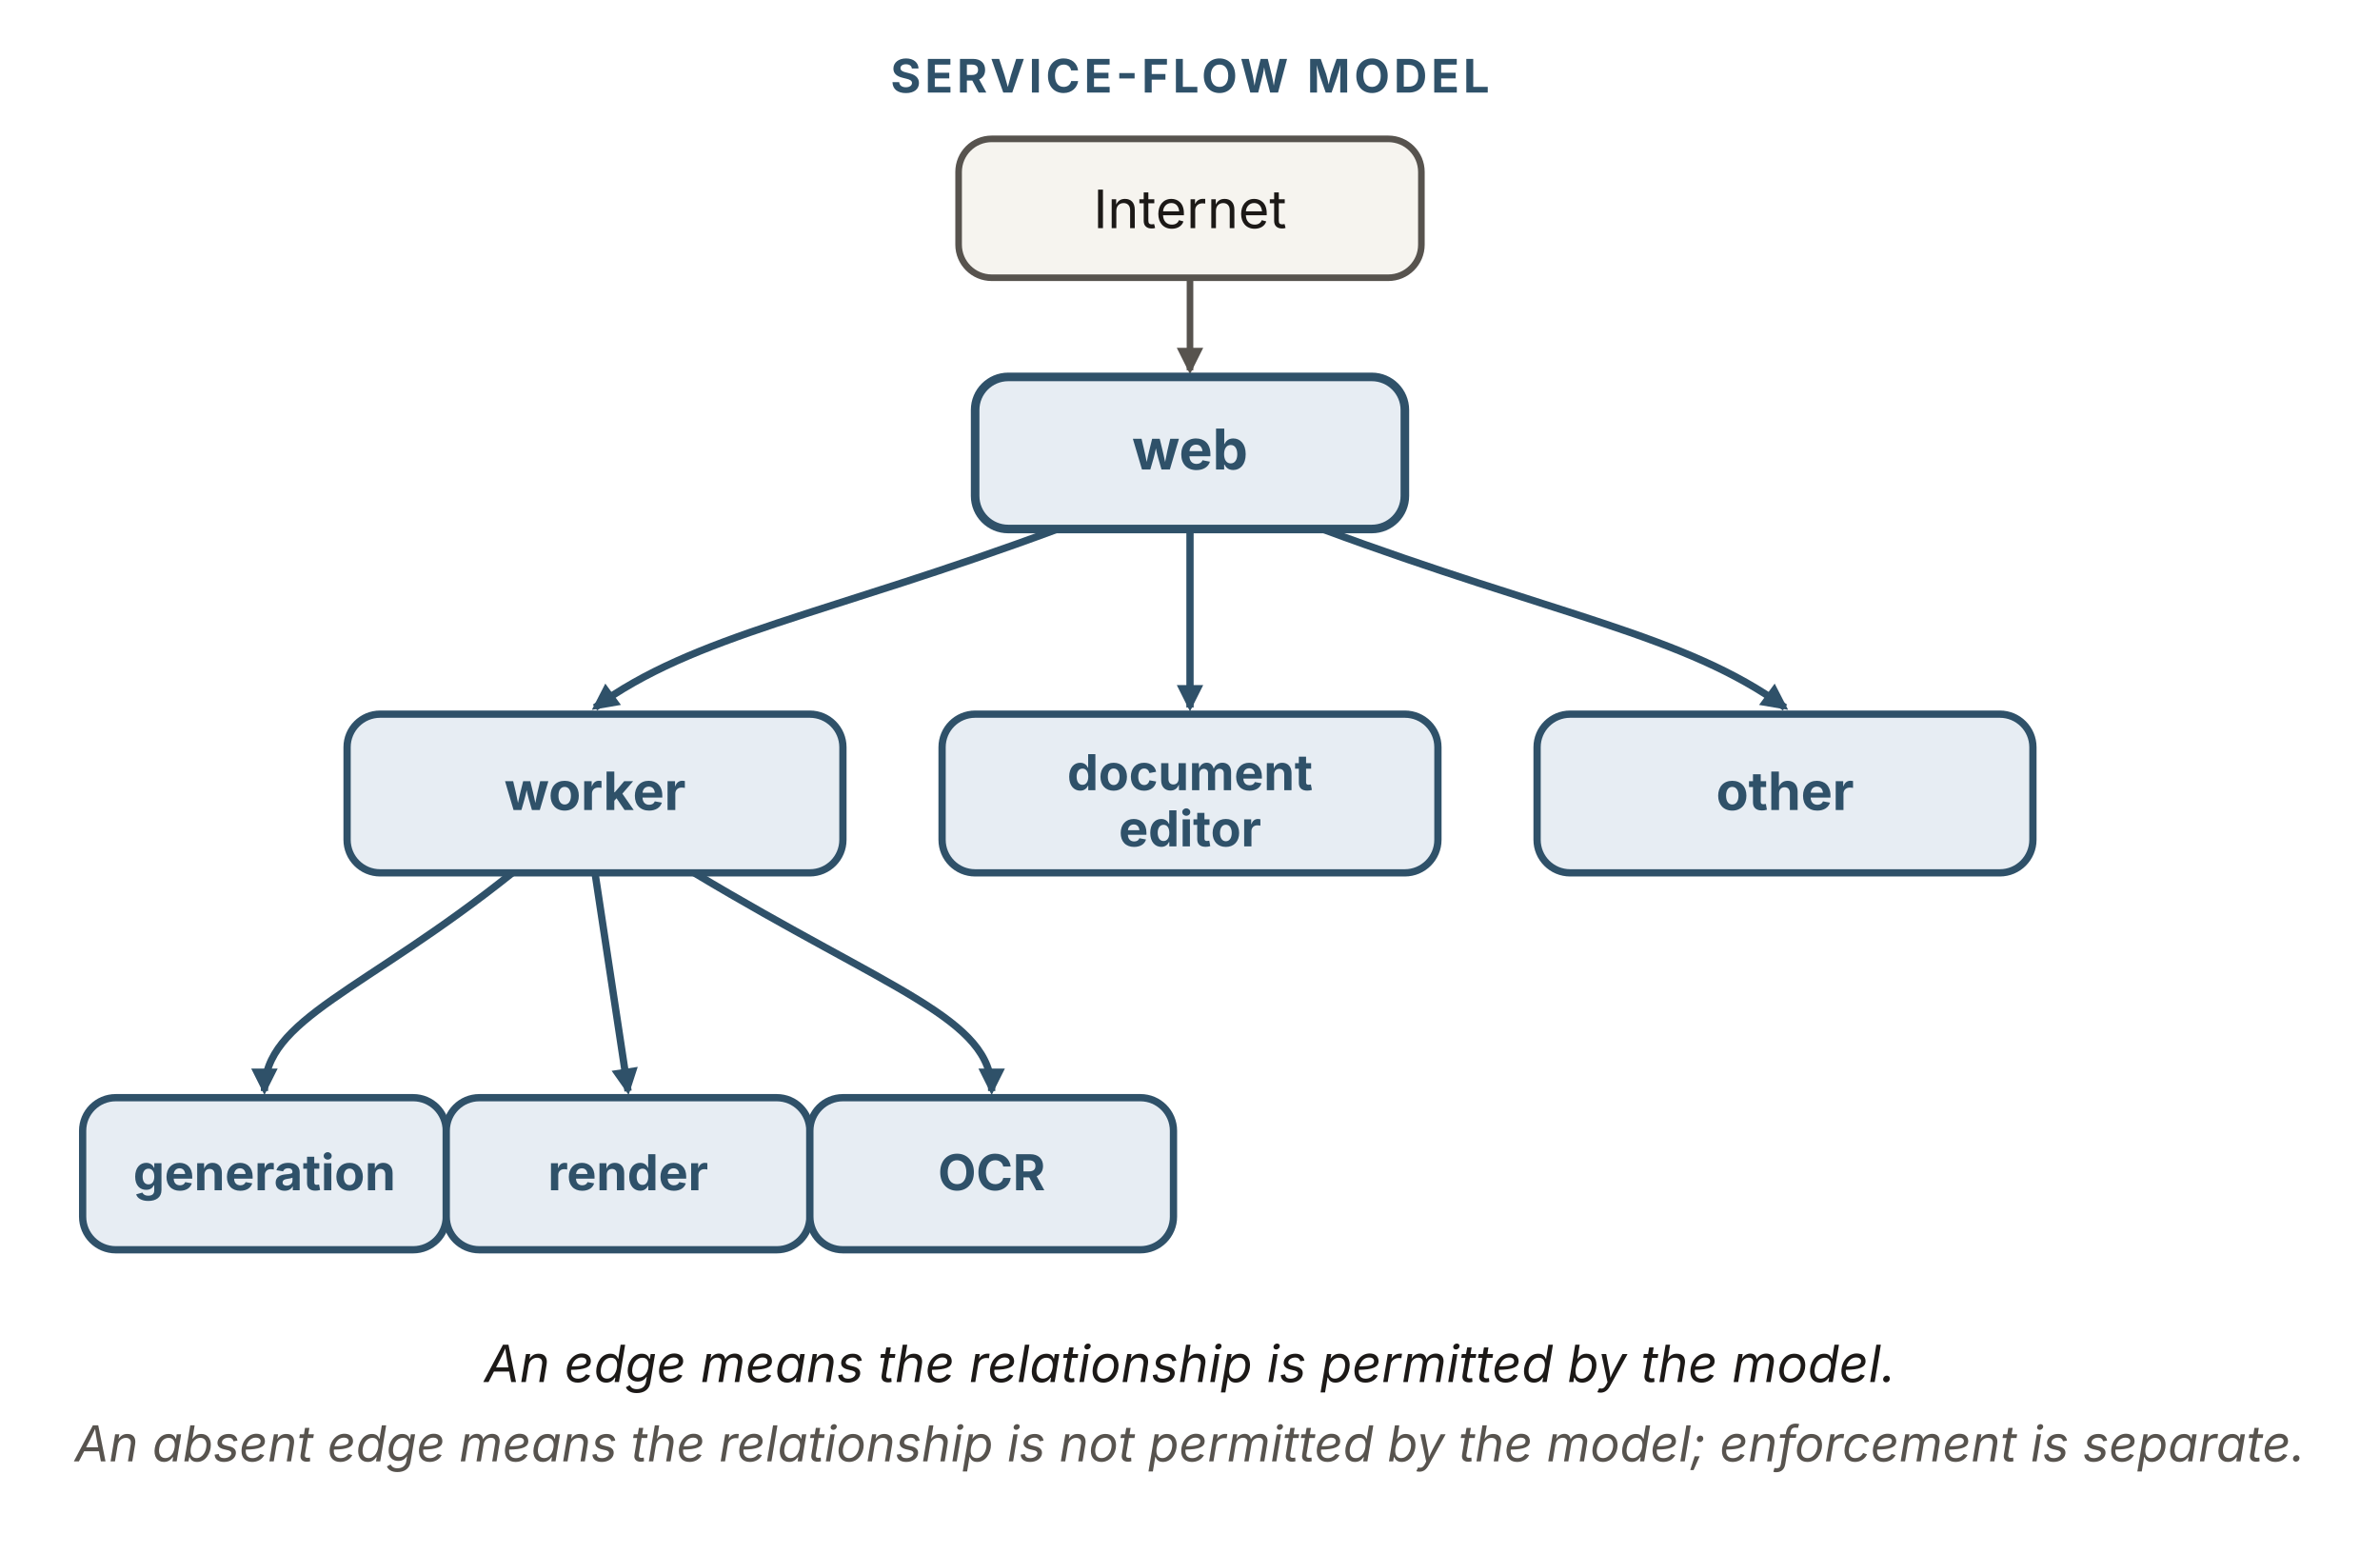
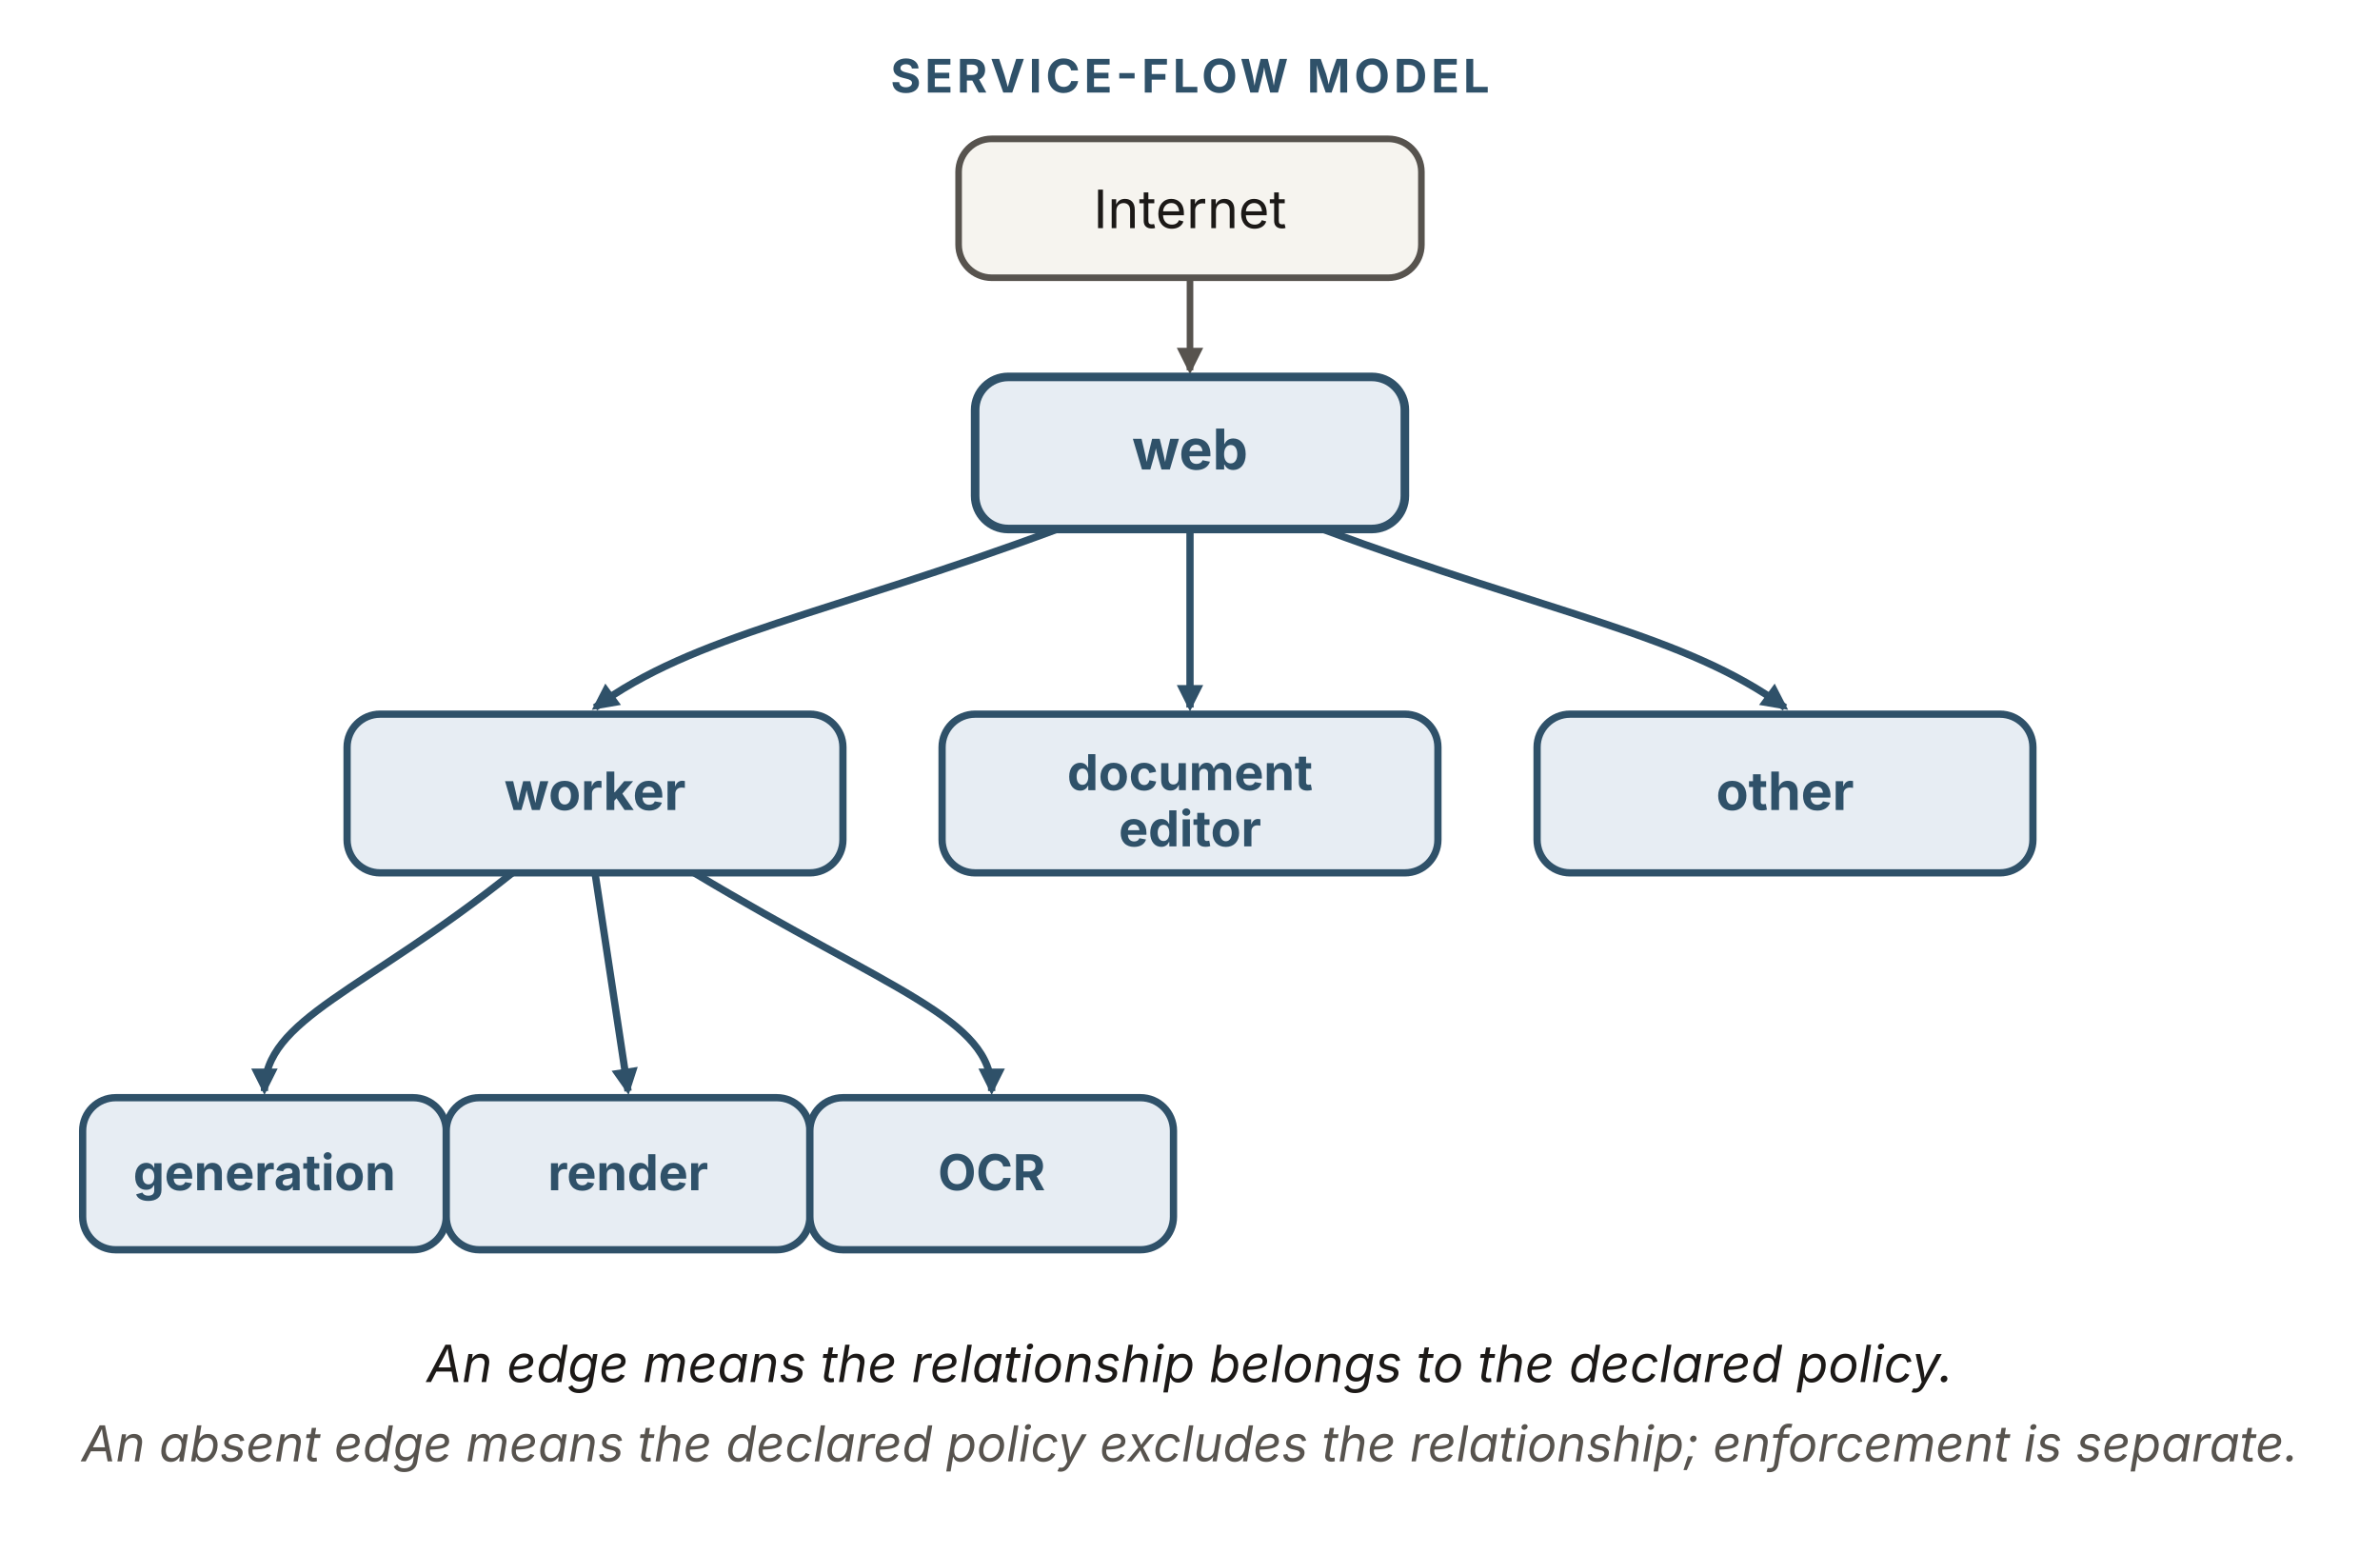
<svg xmlns="http://www.w3.org/2000/svg" viewBox="0 0 720 470" width="720" height="470" role="img" aria-labelledby="sfTitle sfDesc" font-family="'Source Sans 3', -apple-system, 'Segoe UI', sans-serif">
  <defs>
    <marker id="sf-b" viewBox="0 0 10 10" refX="8.5" refY="5" markerWidth="8" markerHeight="8" orient="auto" markerUnits="userSpaceOnUse">
      <path d="M0 0 L10 5 L0 10 z" fill="#2f5169" />
    </marker>
    <marker id="sf-k" viewBox="0 0 10 10" refX="8.5" refY="5" markerWidth="8" markerHeight="8" orient="auto" markerUnits="userSpaceOnUse">
      <path d="M0 0 L10 5 L0 10 z" fill="#57534e" />
    </marker>
  </defs>
  <text x="360" y="28" text-anchor="middle" font-size="14" font-weight="700" letter-spacing="1.2" fill="#2f5169">SERVICE-FLOW MODEL</text>
  <rect x="290" y="42" width="140" height="42" rx="10" fill="#f6f4ef" stroke="#57534e" stroke-width="2" />
  <text x="360" y="69" text-anchor="middle" font-size="16" fill="#1c1917">Internet</text>
  <line x1="360" y1="84" x2="360" y2="112" stroke="#57534e" stroke-width="2" marker-end="url(#sf-k)" />
  <rect x="295" y="114" width="130" height="46" rx="10" fill="#e7edf3" stroke="#2f5169" stroke-width="2.6" />
  <text x="360" y="142" text-anchor="middle" font-size="17" font-weight="700" fill="#2f5169">web</text>
  <g fill="none" stroke="#2f5169" stroke-width="2.2" marker-end="url(#sf-b)">
    <path d="M320,160 C250,186 210,192 180,214" />
    <path d="M360,160 L360,214" />
    <path d="M400,160 C470,186 510,192 540,214" />
  </g>
  <rect x="105" y="216" width="150" height="48" rx="10" fill="#e7edf3" stroke="#2f5169" stroke-width="2.2" />
  <text x="180" y="245" text-anchor="middle" font-size="16" font-weight="700" fill="#2f5169">worker</text>
  <rect x="285" y="216" width="150" height="48" rx="10" fill="#e7edf3" stroke="#2f5169" stroke-width="2.2" />
  <text x="360" y="239" text-anchor="middle" font-size="15" font-weight="700" fill="#2f5169">document</text>
  <text x="360" y="256" text-anchor="middle" font-size="15" font-weight="700" fill="#2f5169">editor</text>
  <rect x="465" y="216" width="150" height="48" rx="10" fill="#e7edf3" stroke="#2f5169" stroke-width="2.2" />
  <text x="540" y="245" text-anchor="middle" font-size="16" font-weight="700" fill="#2f5169">other</text>
  <g fill="none" stroke="#2f5169" stroke-width="2.2" marker-end="url(#sf-b)">
    <path d="M155,264 C110,300 80,308 80,330" />
    <path d="M180,264 L190,330" />
    <path d="M210,264 C270,300 300,308 300,330" />
  </g>
  <rect x="25" y="332" width="110" height="46" rx="10" fill="#e7edf3" stroke="#2f5169" stroke-width="2.2" />
  <text x="80" y="360" text-anchor="middle" font-size="15" font-weight="700" fill="#2f5169">generation</text>
  <rect x="135" y="332" width="110" height="46" rx="10" fill="#e7edf3" stroke="#2f5169" stroke-width="2.2" />
  <text x="190" y="360" text-anchor="middle" font-size="15" font-weight="700" fill="#2f5169">render</text>
  <rect x="245" y="332" width="110" height="46" rx="10" fill="#e7edf3" stroke="#2f5169" stroke-width="2.2" />
  <text x="300" y="360" text-anchor="middle" font-size="15" font-weight="700" fill="#2f5169">OCR</text>
-   <text x="360" y="418" text-anchor="middle" font-size="15.5" font-style="italic" fill="#1c1917">An edge means the relationship is permitted by the model.</text>
-   <text x="360" y="442" text-anchor="middle" font-size="15" font-style="italic" fill="#57534e">An absent edge means the relationship is not permitted by the model; enforcement is separate.</text>
+   <text x="360" y="418" text-anchor="middle" font-size="15.5" font-style="italic" fill="#1c1917">An edge means the relationship belongs to the declared policy.</text>
+   <text x="360" y="442" text-anchor="middle" font-size="15" font-style="italic" fill="#57534e">An absent edge means the declared policy excludes the relationship; enforcement is separate.</text>
</svg>
